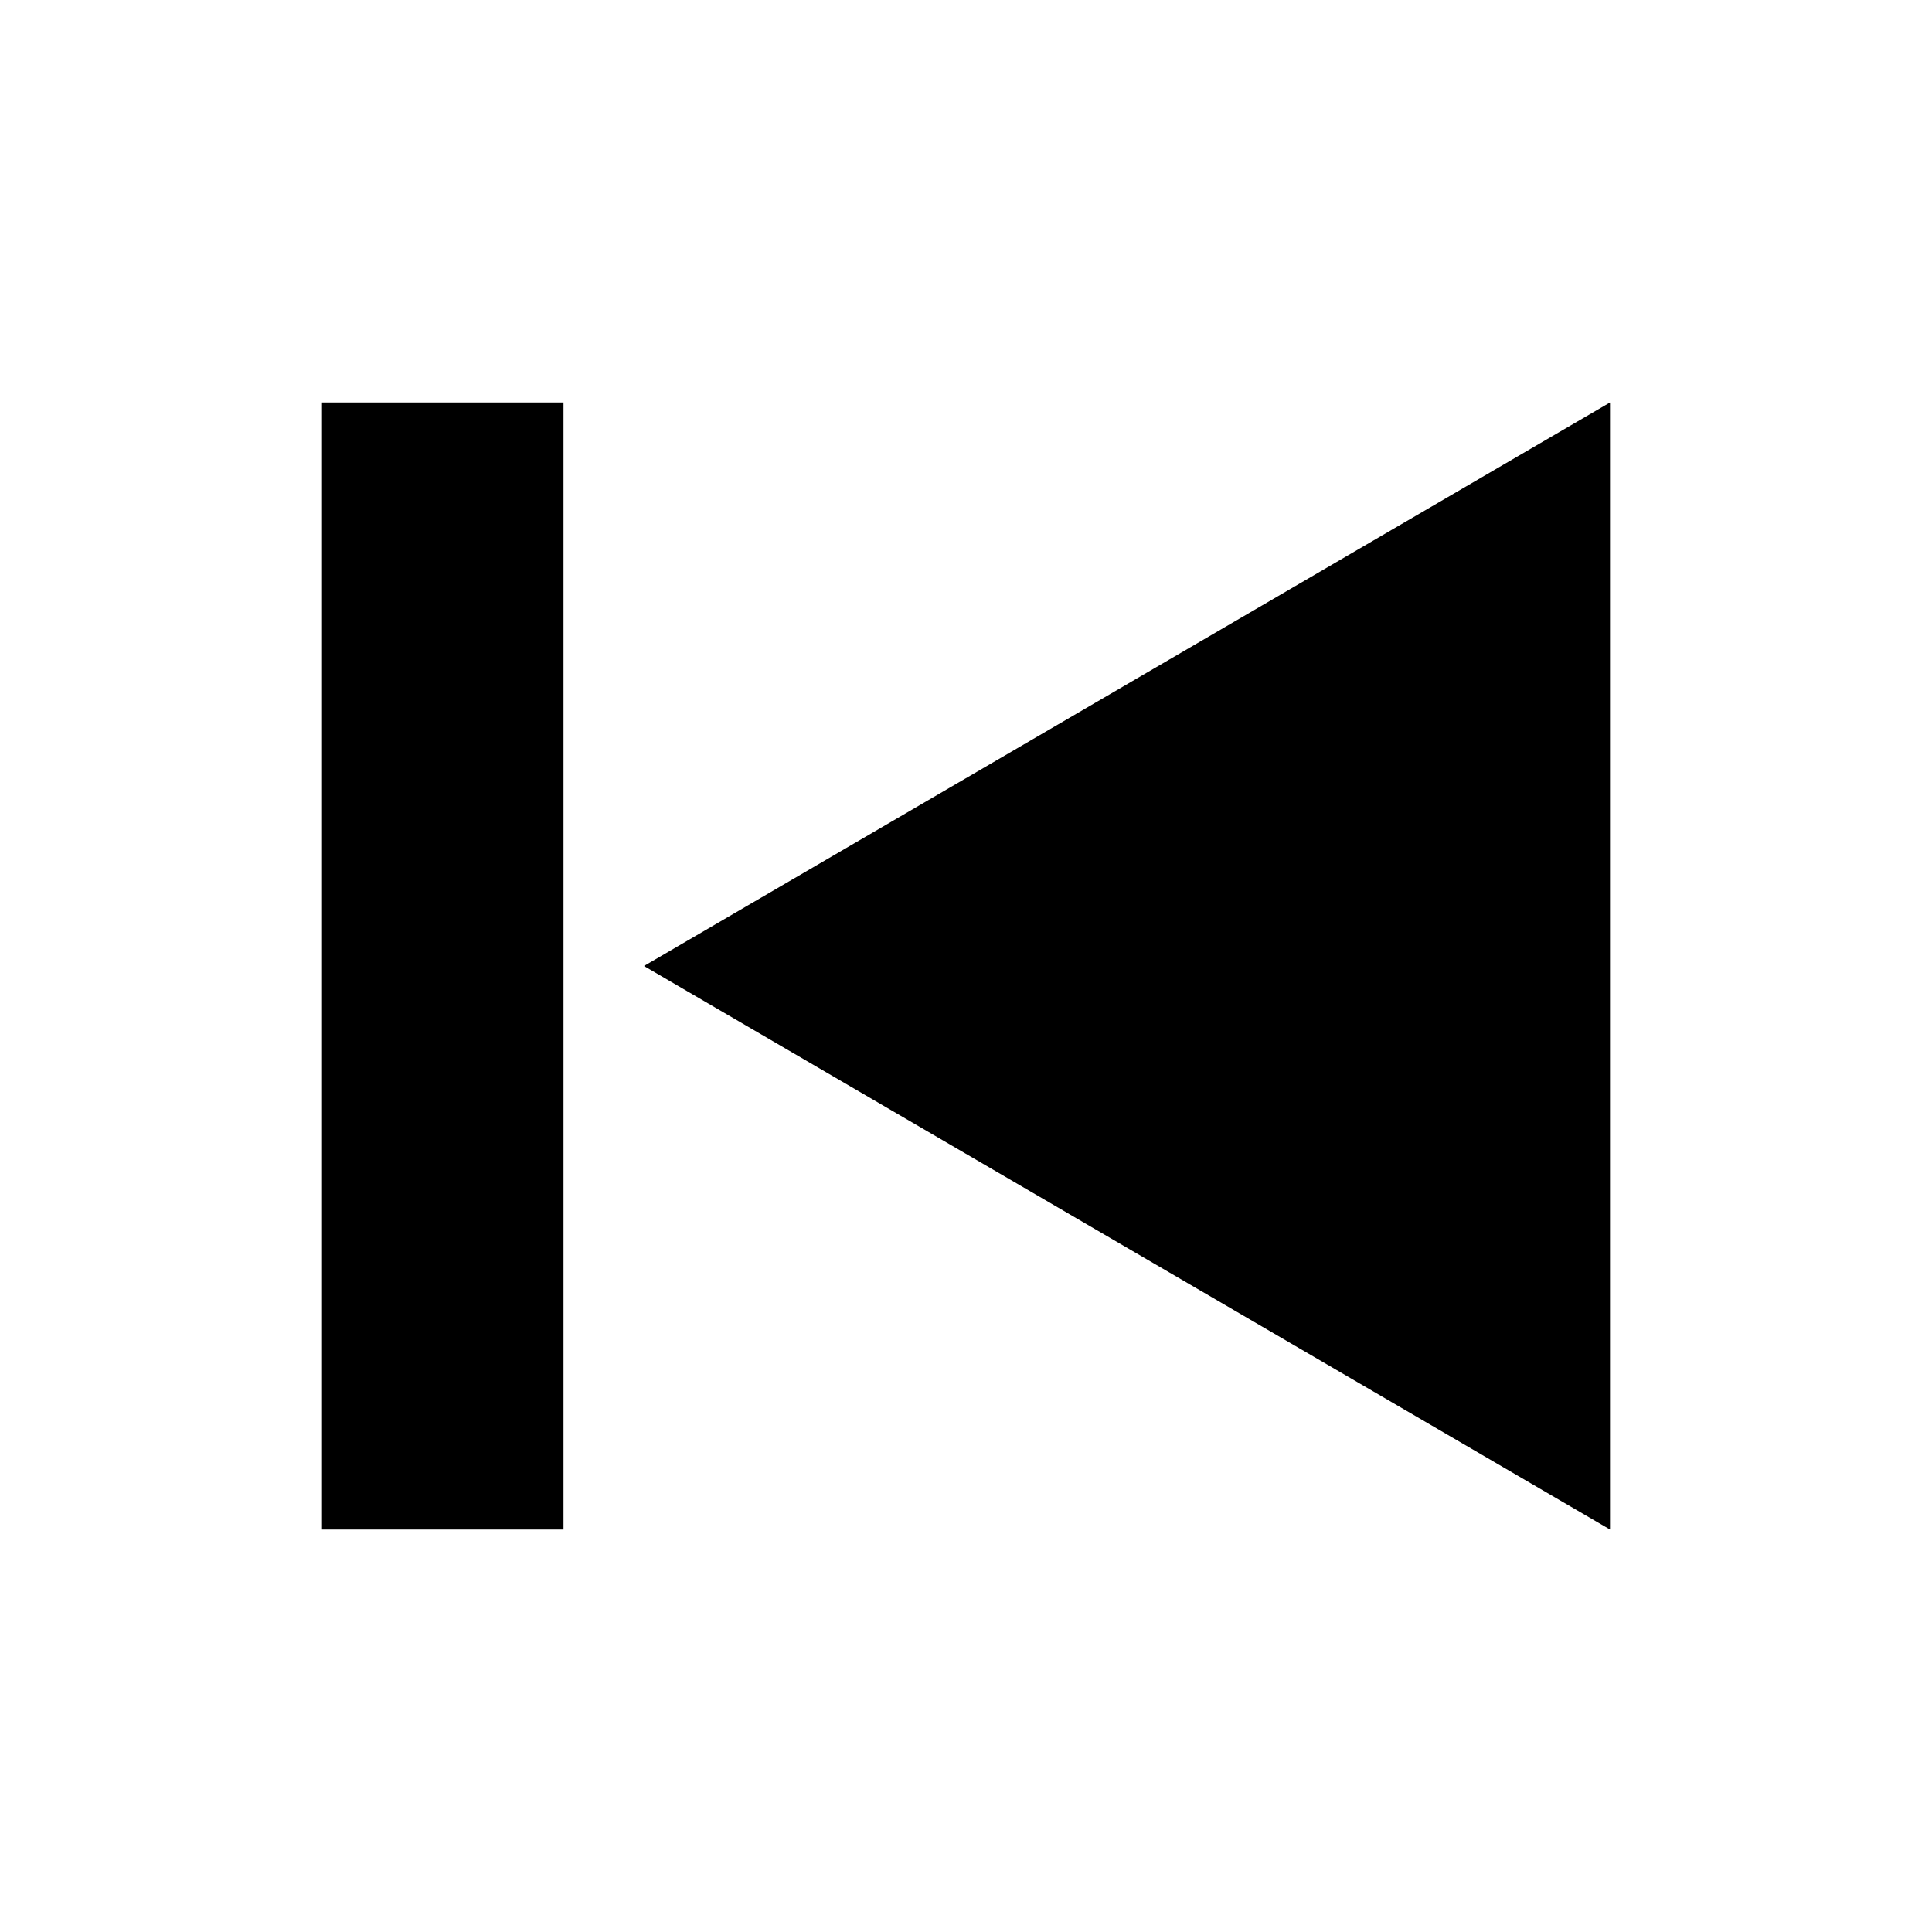
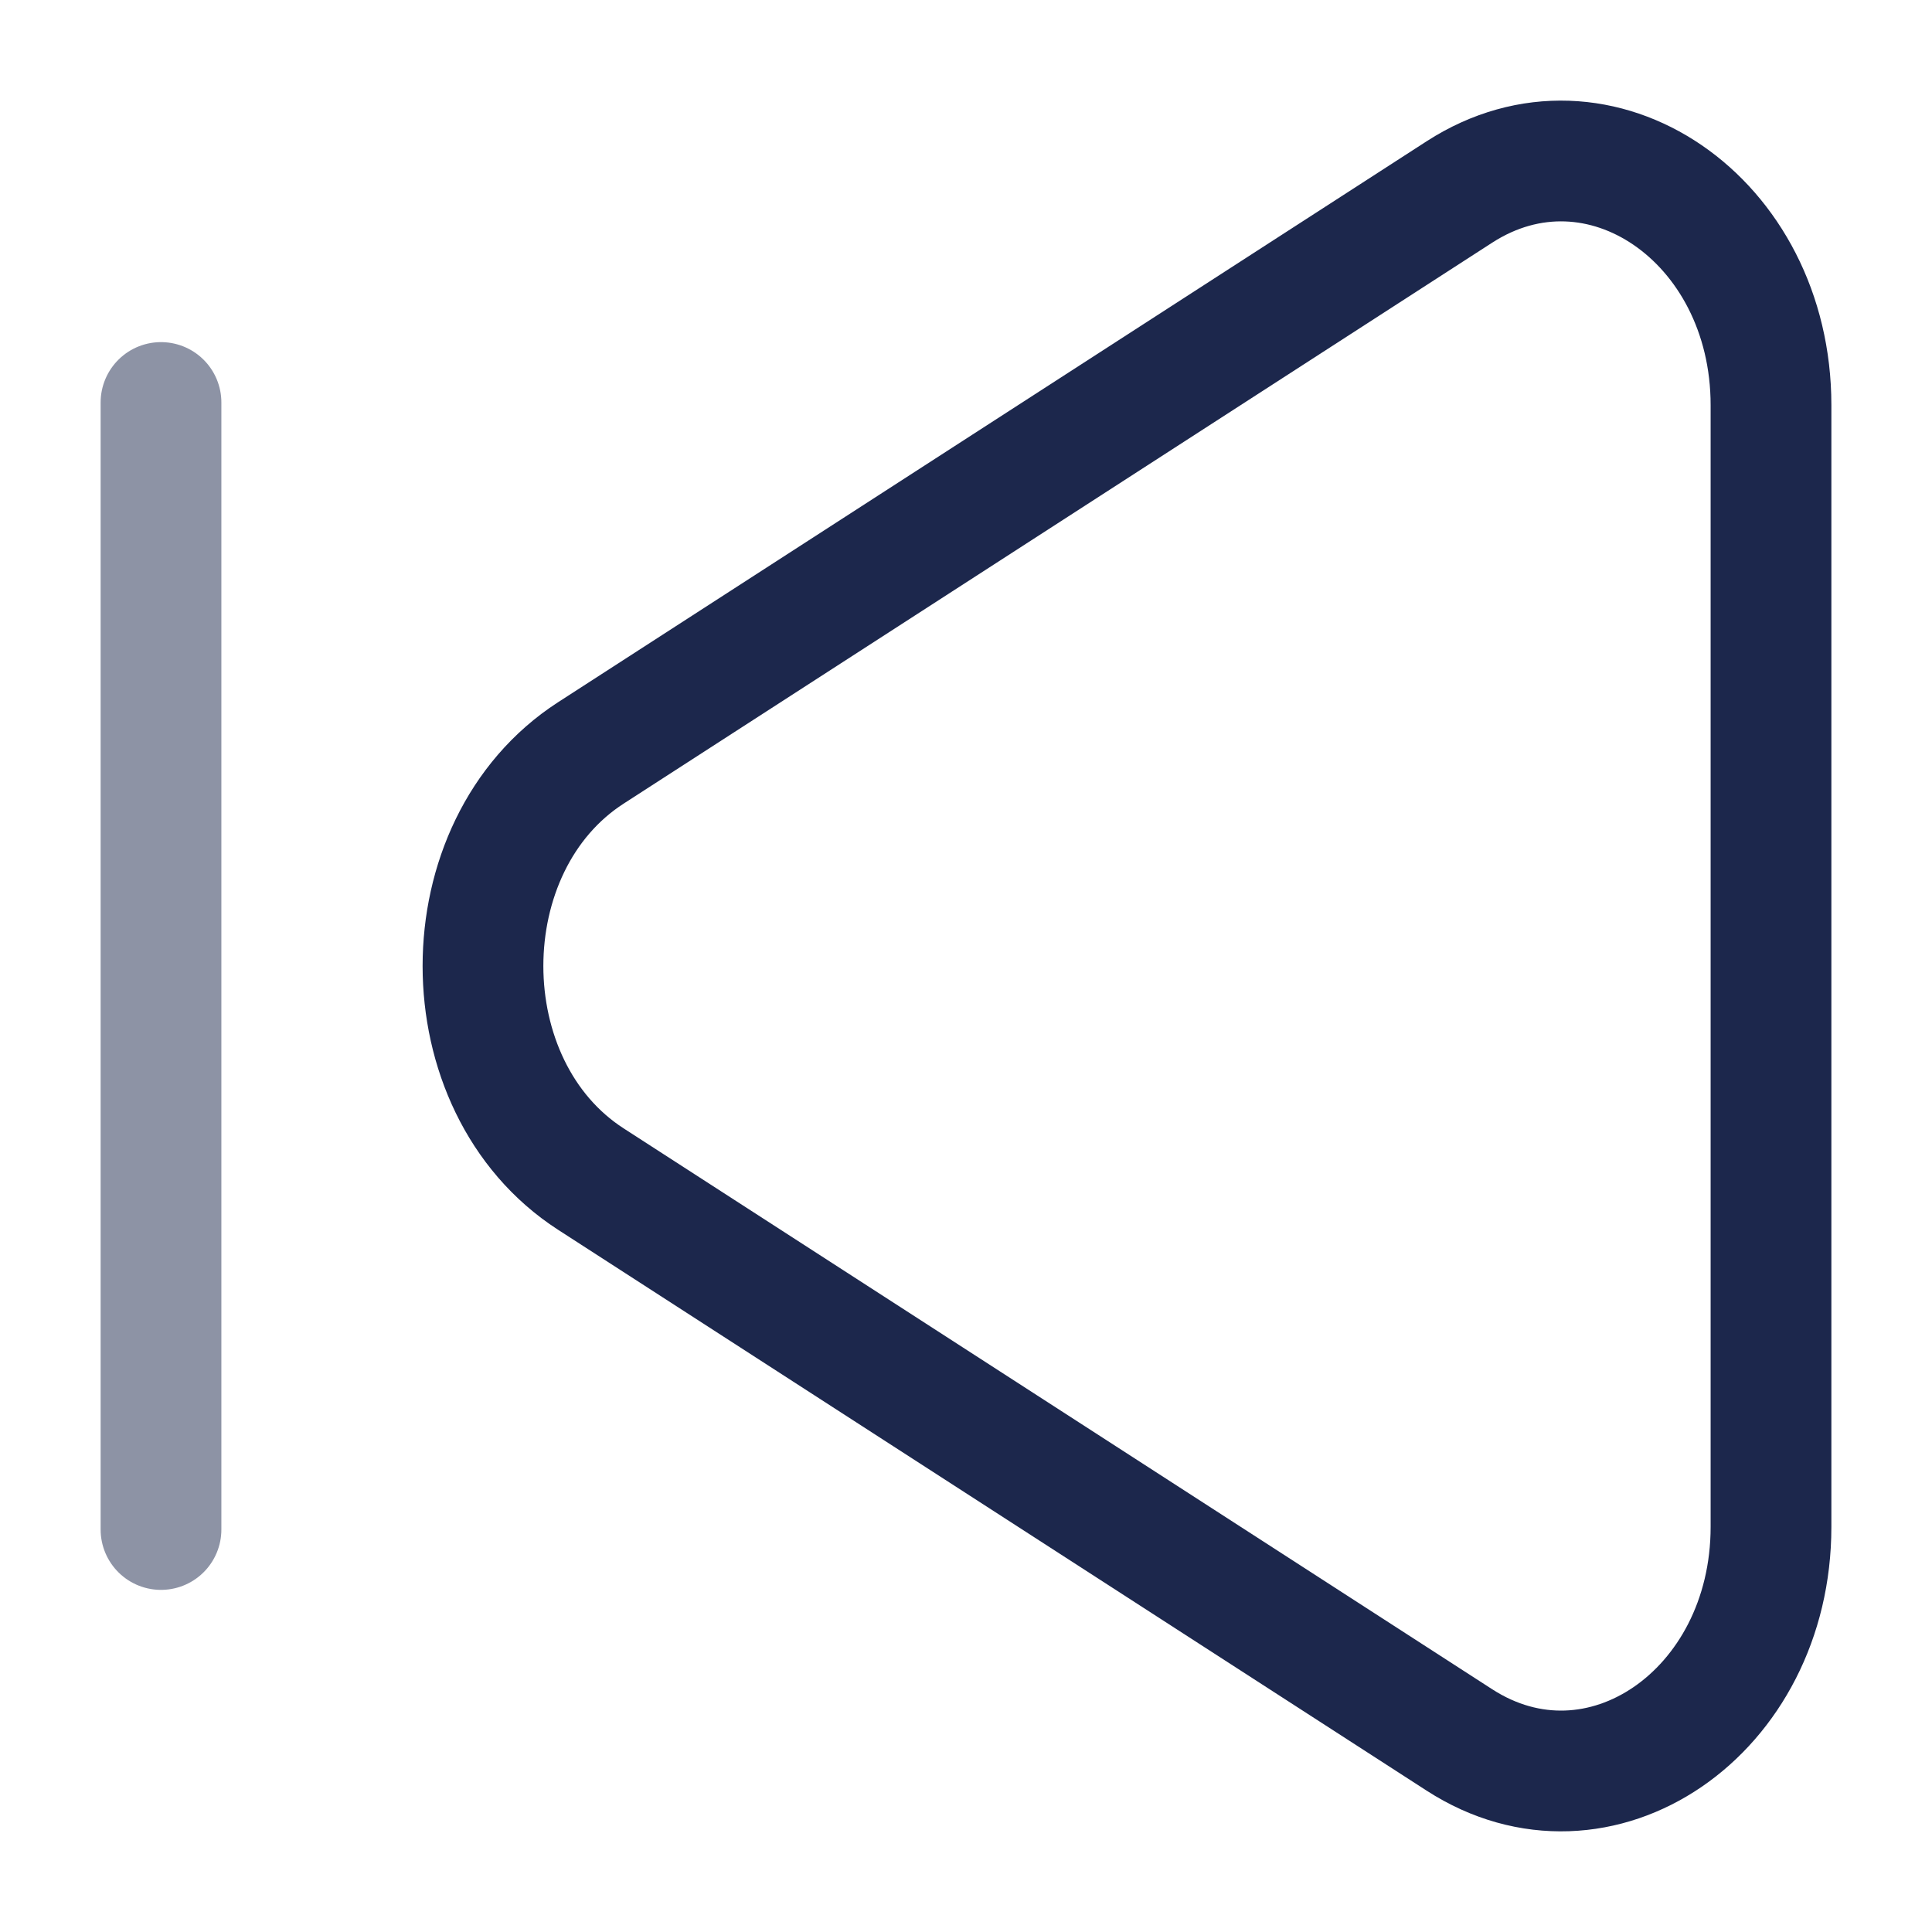
- <svg xmlns="http://www.w3.org/2000/svg" viewBox="0 0 24 24" width="24" height="24">
-   <path d="M4 5 L7 5 L7 19 L4 19 L4 5 M20 5 L20 19 L8 12 L20 5" fill="currentColor" stroke="none" />
+ <svg xmlns="http://www.w3.org/2000/svg" width="800px" height="800px" viewBox="0 0 24 24" fill="none">
+   <path d="M7.34 9.353C5.553 10.507 5.553 13.493 7.34 14.647L18.129 21.614C19.866 22.736 22 21.276 22 18.967L22 5.033C22 2.724 19.866 1.264 18.129 2.385L7.34 9.353Z" stroke="#1C274C" stroke-width="1.5" />
+   <path opacity="0.5" d="M2 5V19" stroke="#1C274C" stroke-width="1.5" stroke-linecap="round" />
</svg>
